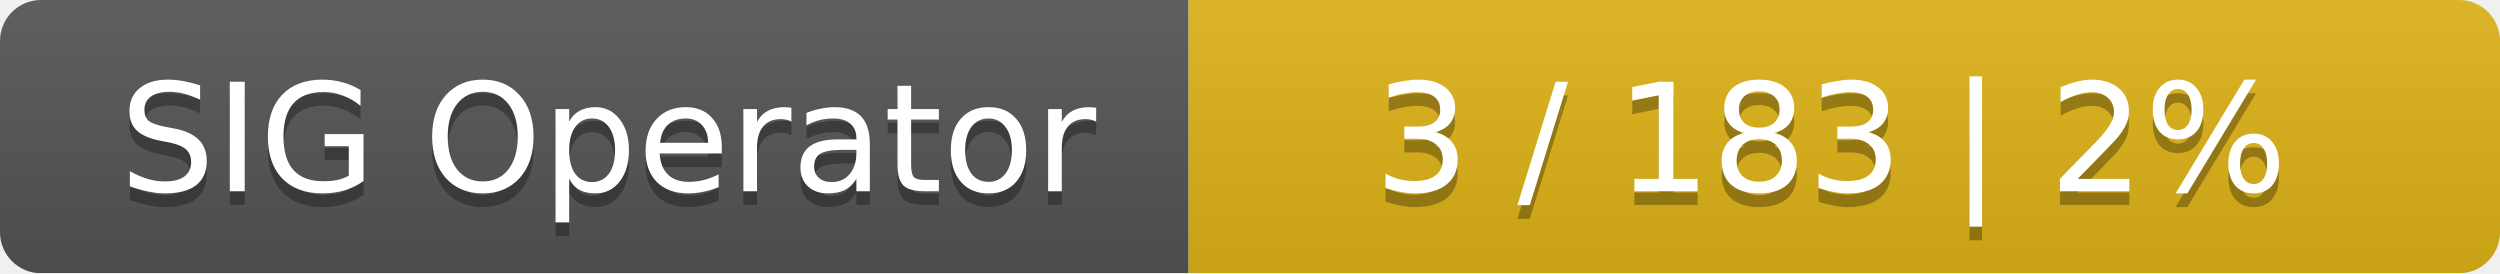
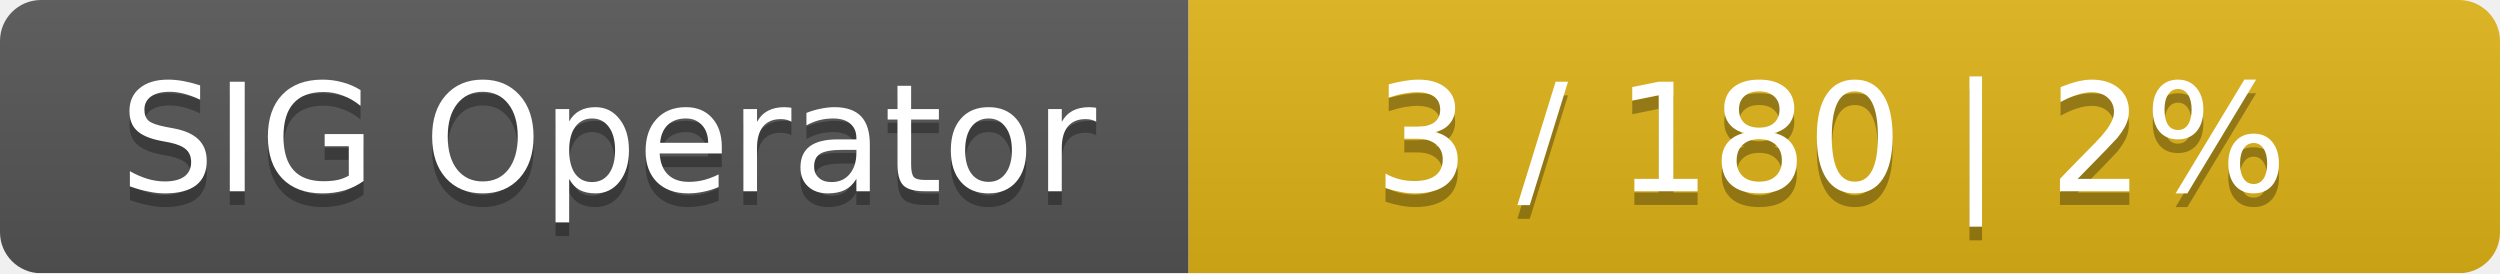
<svg xmlns="http://www.w3.org/2000/svg" width="183" height="20">
  <linearGradient id="smooth" x2="0" y2="100%">
    <stop offset="0" stop-color="#bbb" stop-opacity=".1" />
    <stop offset="1" stop-opacity=".1" />
  </linearGradient>
  <mask id="round">
    <rect width="183" height="20" rx="3" fill="#fff" />
  </mask>
  <g mask="url(#round)">
    <rect width="87" height="20" fill="#555" />
    <rect x="87" width="96" height="20" fill="#dfb317" />
    <rect width="183" height="20" fill="url(#smooth)" />
  </g>
  <g fill="#fff" text-anchor="middle" font-family="DejaVu Sans,Verdana,Geneva,sans-serif" font-size="11">
    <text x="44.5" y="15" fill="#010101" fill-opacity=".3">SIG Operator</text>
    <text x="44.5" y="14">SIG Operator</text>
-     <text x="134" y="15" fill="#010101" fill-opacity=".3">3 / 183    |    2%</text>
-     <text x="134" y="14">3 / 183    |    2%</text>
+     <text x="134" y="15" fill="#010101" fill-opacity=".3">3 / 180    |    2%</text>
+     <text x="134" y="14">3 / 180    |    2%</text>
  </g>
</svg>
